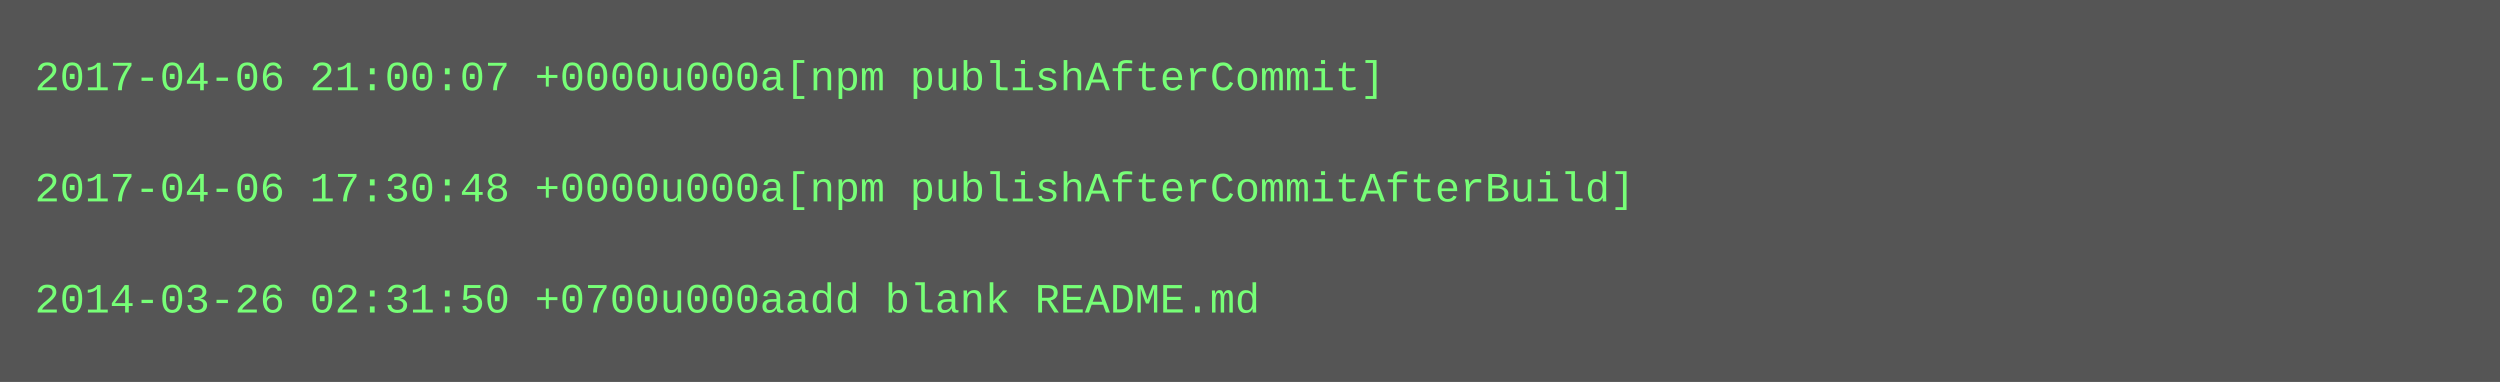
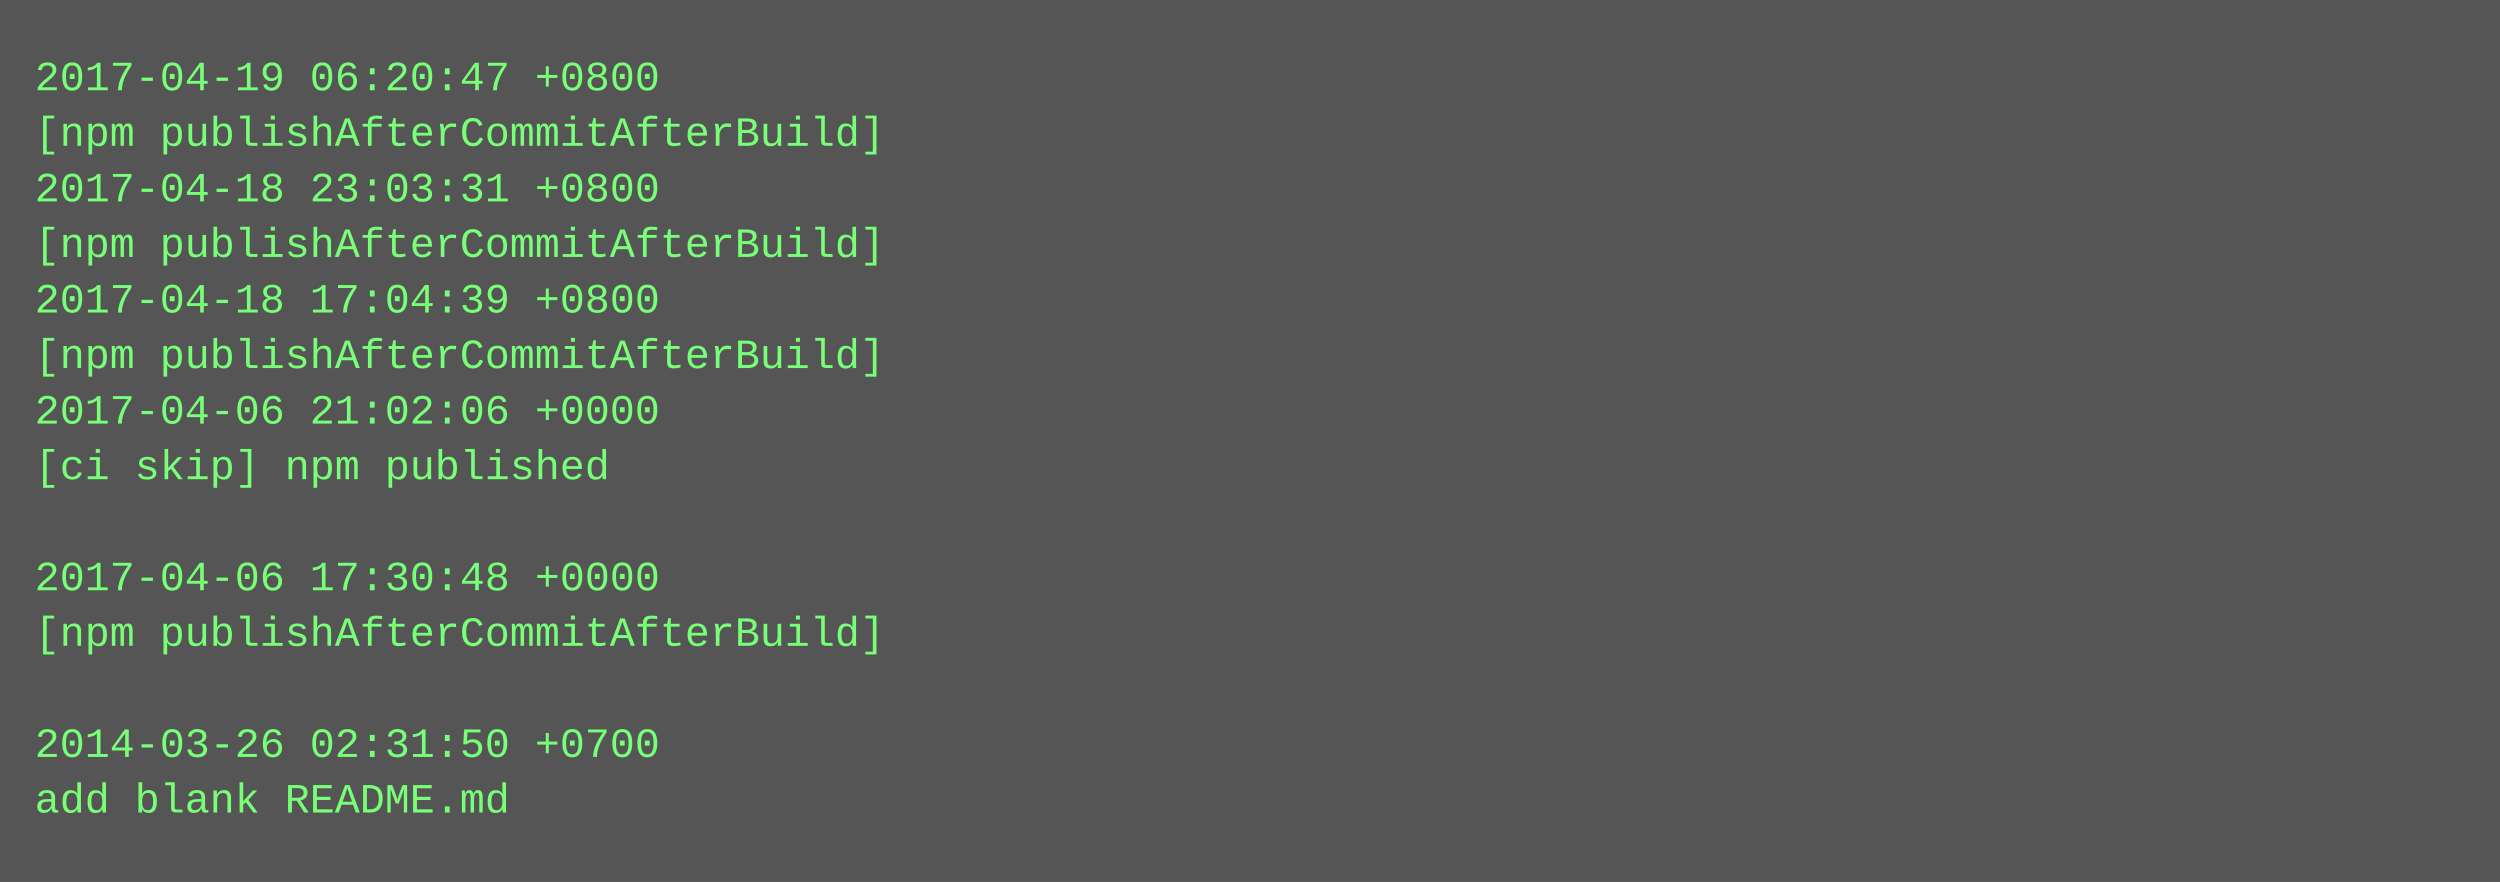
- <svg xmlns="http://www.w3.org/2000/svg" height="110" width="720">
-   <rect height="110" fill="#555" width="720" />
+ <svg xmlns="http://www.w3.org/2000/svg" height="254" width="720">
+   <rect height="254" fill="#555" width="720" />
  <text fill="#7f7" font-family="Courier New" font-size="12" xml:space="preserve">
-     <tspan x="10" y="26">2017-04-06 21:00:07 +0000u000a[npm publishAfterCommit]</tspan>
-     <tspan x="10" y="42" />
-     <tspan x="10" y="58">2017-04-06 17:30:48 +0000u000a[npm publishAfterCommitAfterBuild]</tspan>
-     <tspan x="10" y="74" />
-     <tspan x="10" y="90">2014-03-26 02:31:50 +0700u000aadd blank README.md</tspan>
+     <tspan x="10" y="26">2017-04-19 06:20:47 +0800</tspan>
+     <tspan x="10" y="42">[npm publishAfterCommitAfterBuild]</tspan>
+     <tspan x="10" y="58">2017-04-18 23:03:31 +0800</tspan>
+     <tspan x="10" y="74">[npm publishAfterCommitAfterBuild]</tspan>
+     <tspan x="10" y="90">2017-04-18 17:04:39 +0800</tspan>
+     <tspan x="10" y="106">[npm publishAfterCommitAfterBuild]</tspan>
+     <tspan x="10" y="122">2017-04-06 21:02:06 +0000</tspan>
+     <tspan x="10" y="138">[ci skip] npm published</tspan>
+     <tspan x="10" y="154" />
+     <tspan x="10" y="170">2017-04-06 17:30:48 +0000</tspan>
+     <tspan x="10" y="186">[npm publishAfterCommitAfterBuild]</tspan>
+     <tspan x="10" y="202" />
+     <tspan x="10" y="218">2014-03-26 02:31:50 +0700</tspan>
+     <tspan x="10" y="234">add blank README.md</tspan>
  </text>
</svg>
